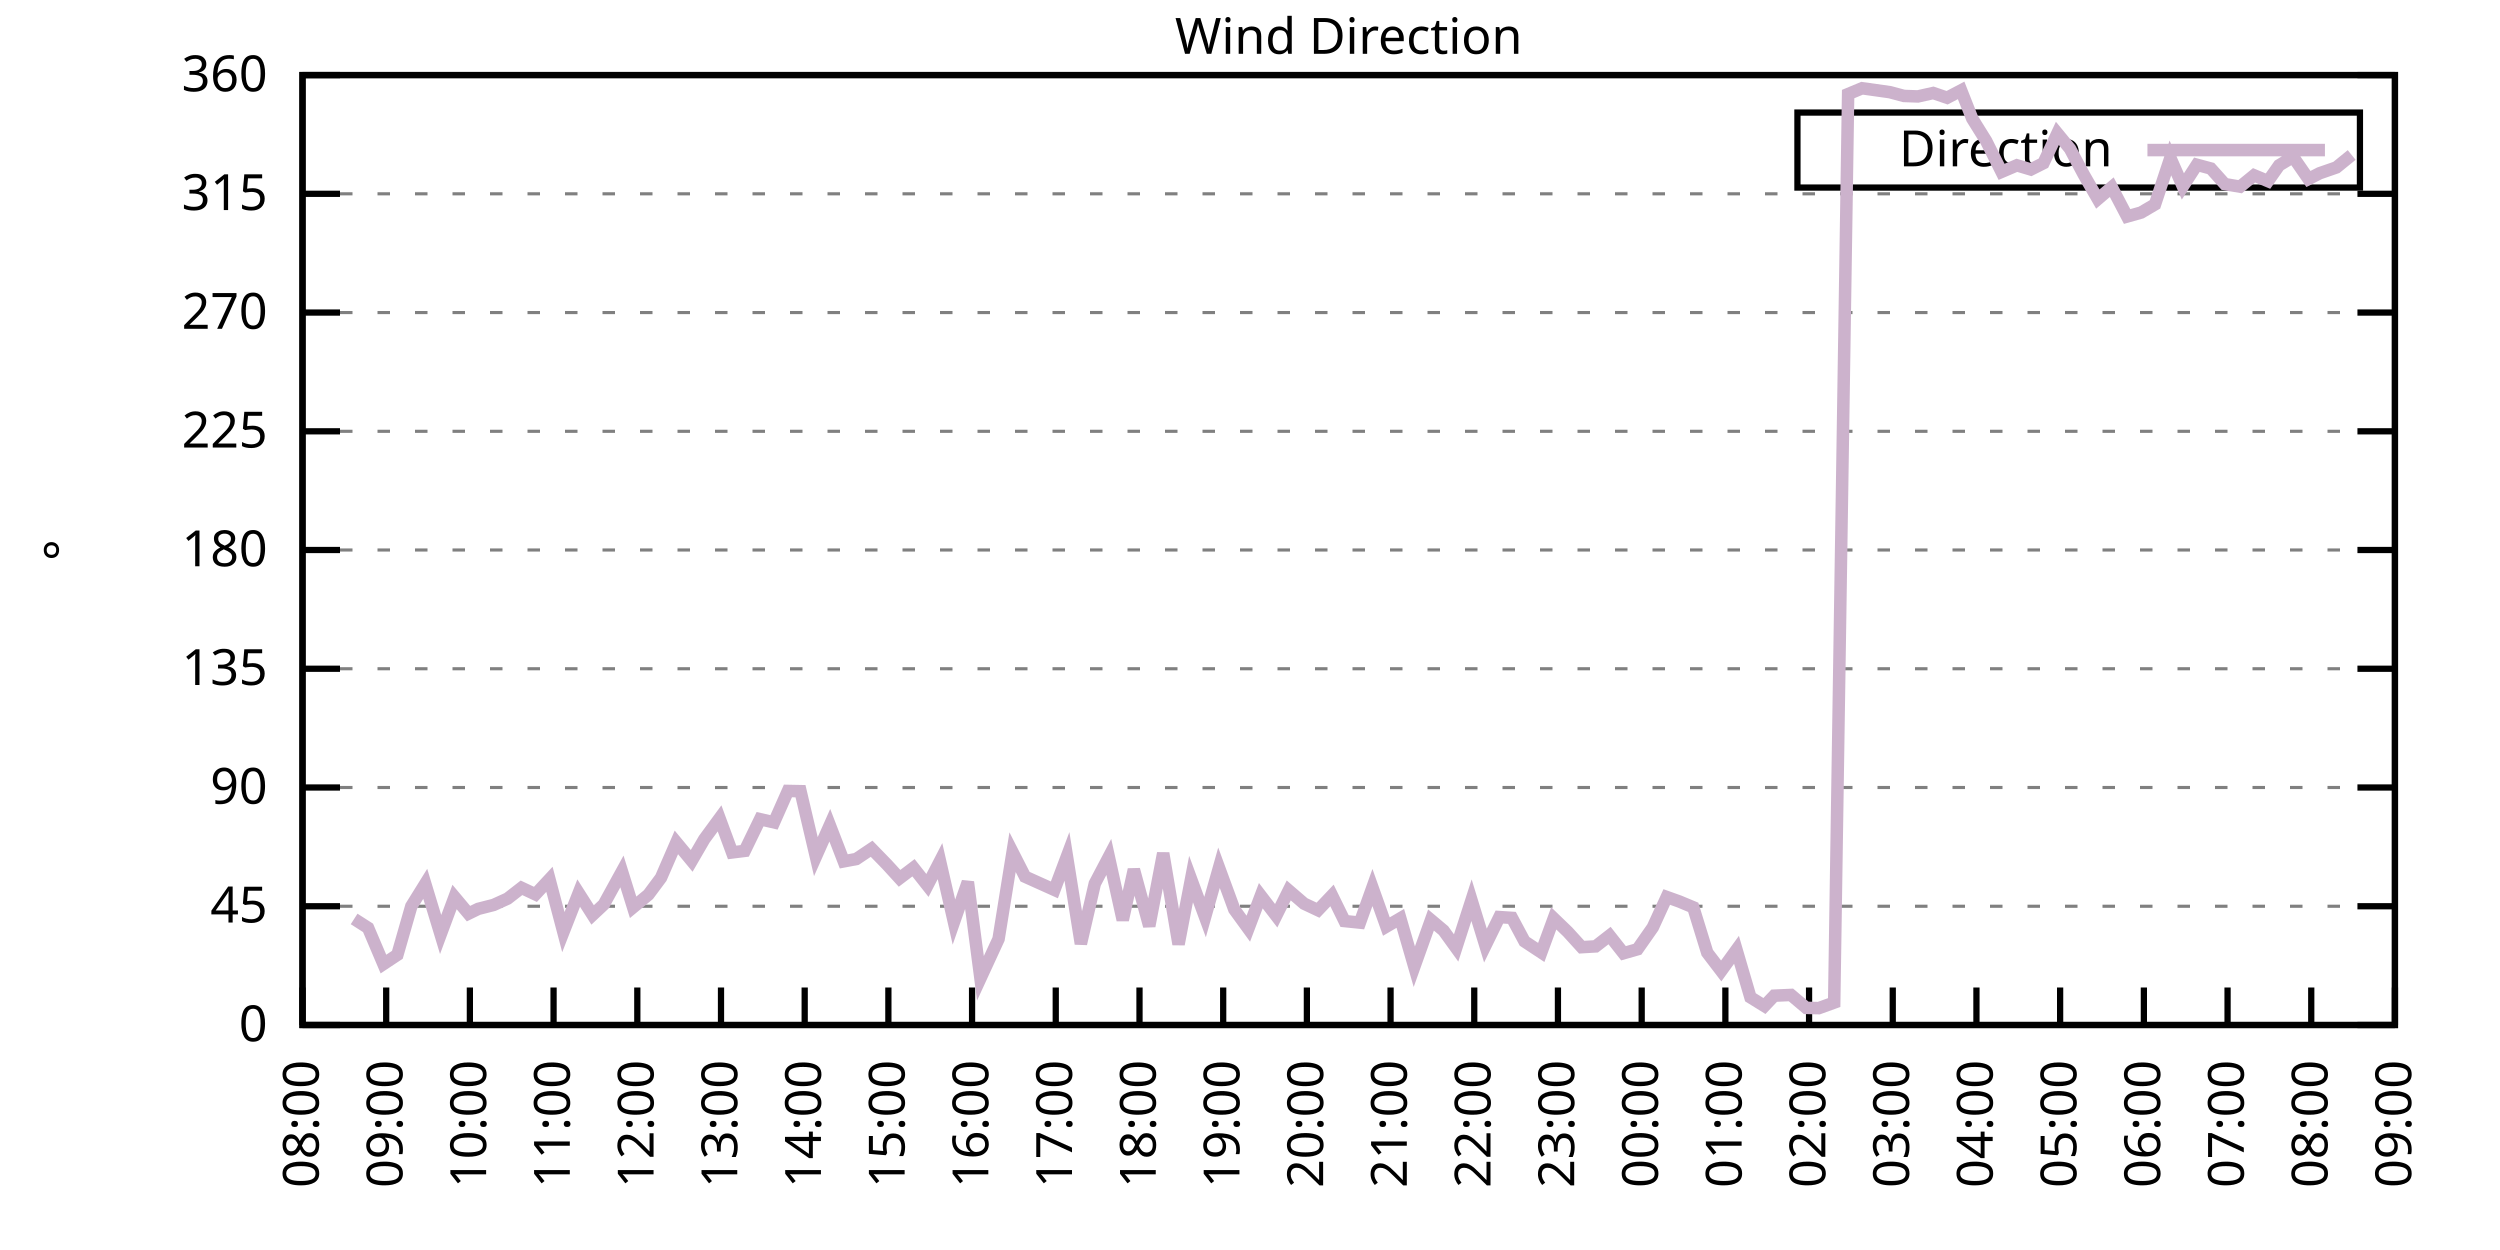
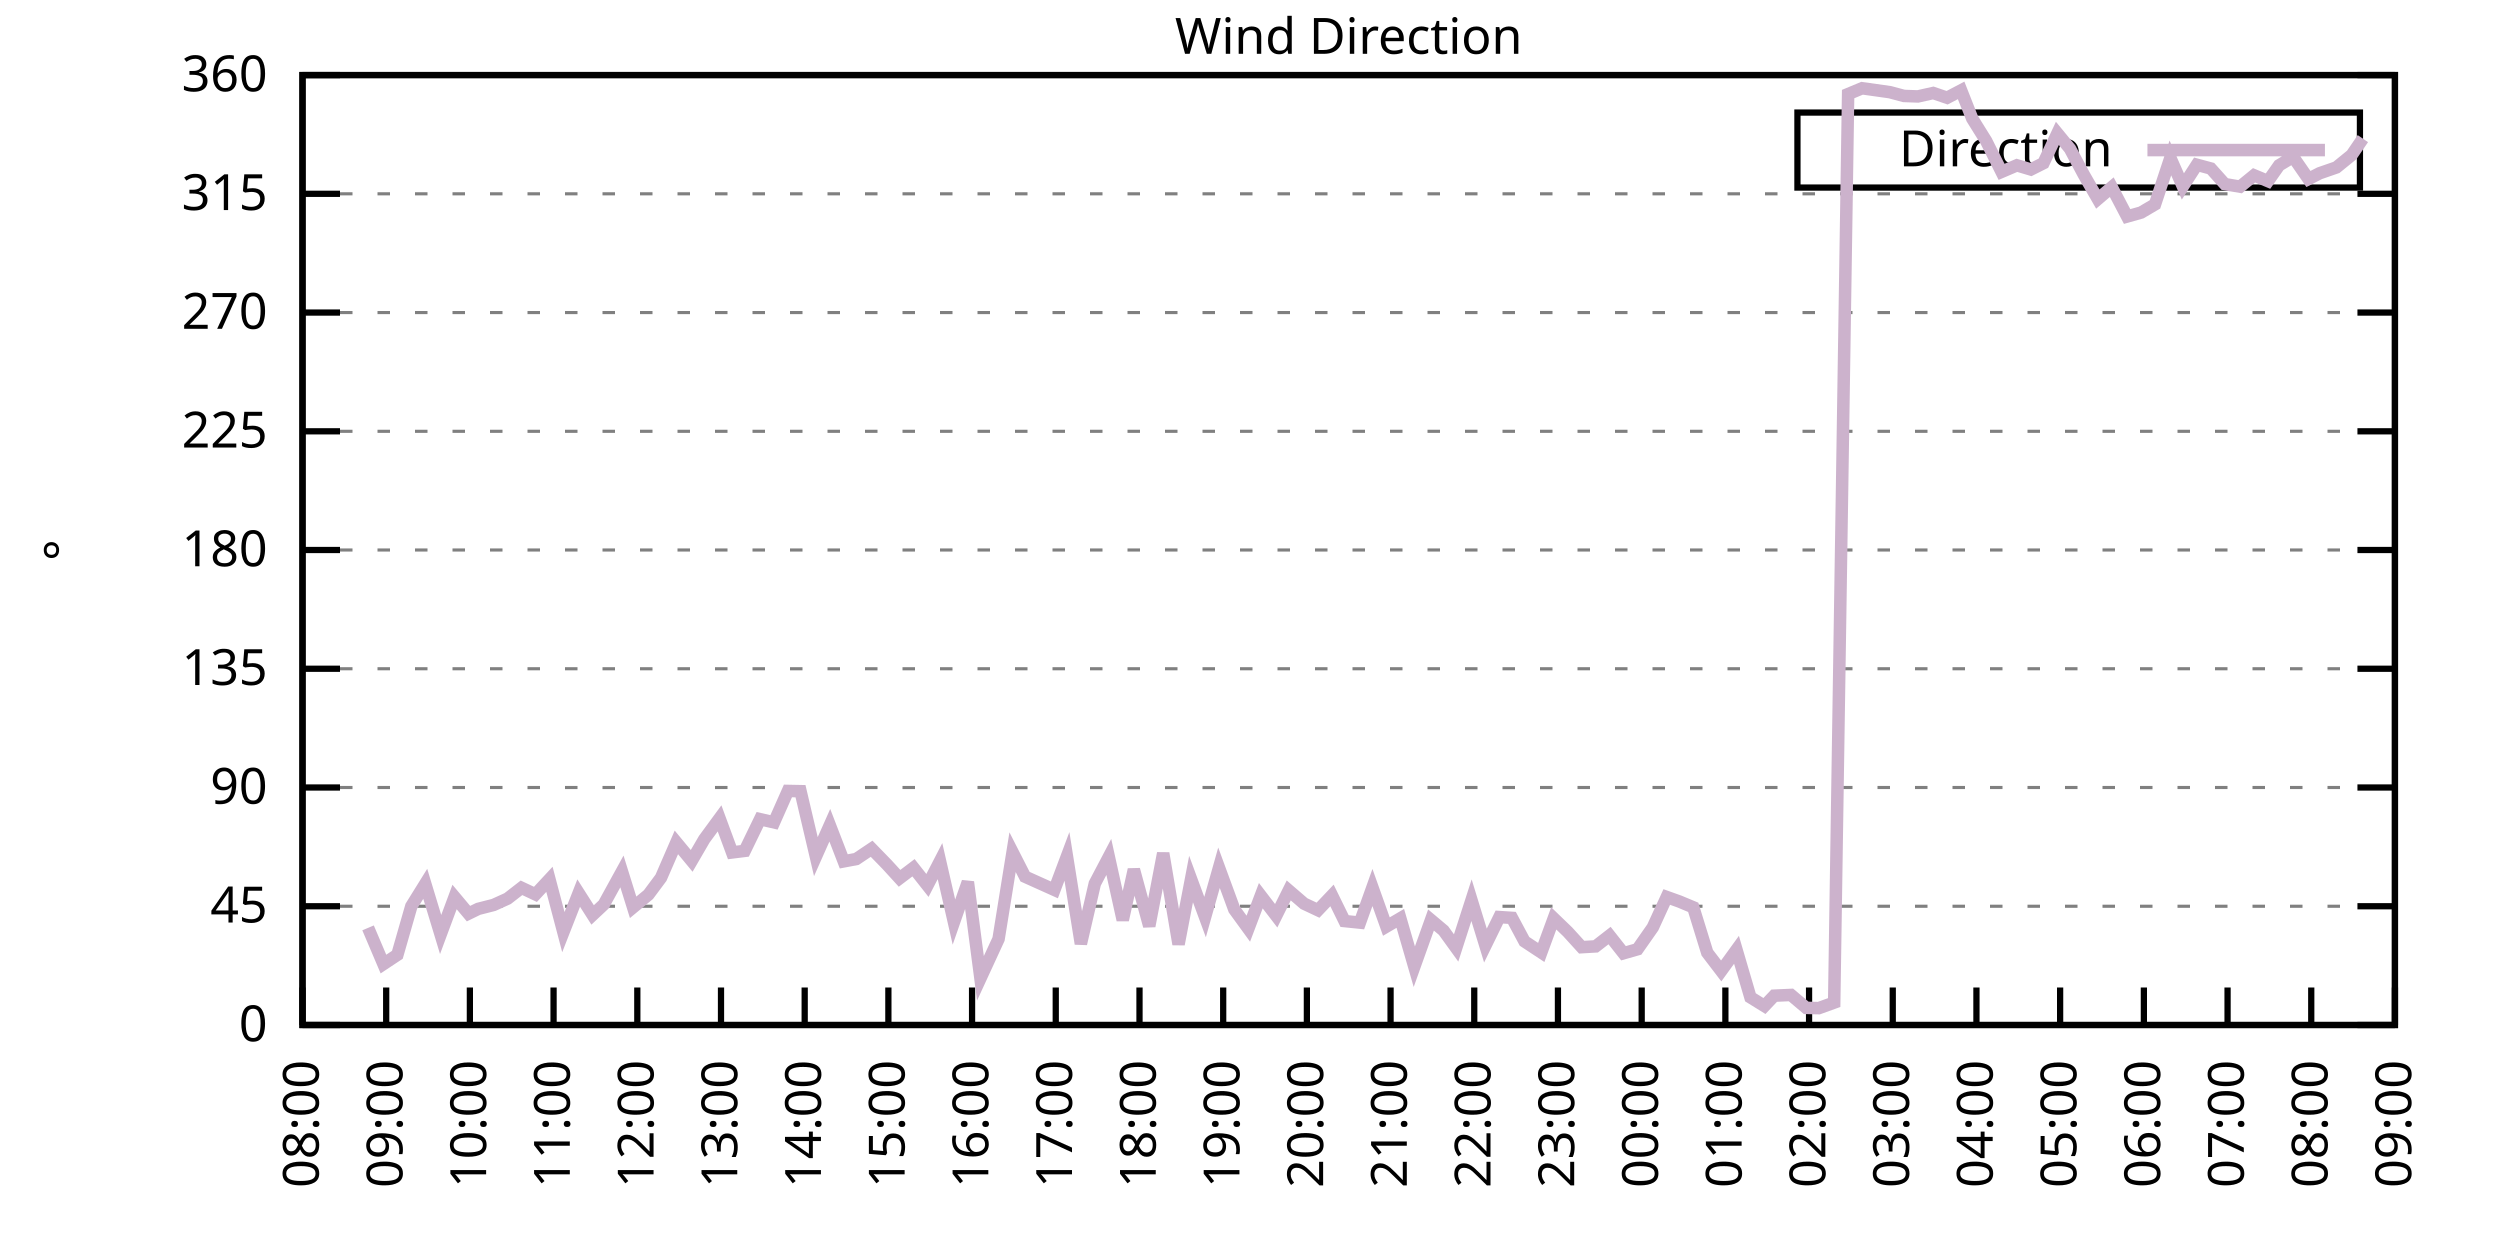
<svg xmlns="http://www.w3.org/2000/svg" xmlns:xlink="http://www.w3.org/1999/xlink" width="400" height="200" viewBox="0 0 400 200">
  <g id="gnuplot_canvas">
    <rect x="0" y="0" width="400" height="200" fill="none" />
    <defs>
      <circle id="gpDot" r="0.5" stroke-width="0.5" stroke="currentColor" />
      <path id="gpPt0" stroke-width="0.333" stroke="currentColor" d="M-1,0 h2 M0,-1 v2" />
      <path id="gpPt1" stroke-width="0.333" stroke="currentColor" d="M-1,-1 L1,1 M1,-1 L-1,1" />
      <path id="gpPt2" stroke-width="0.333" stroke="currentColor" d="M-1,0 L1,0 M0,-1 L0,1 M-1,-1 L1,1 M-1,1 L1,-1" />
      <rect id="gpPt3" stroke-width="0.333" stroke="currentColor" x="-1" y="-1" width="2" height="2" />
      <rect id="gpPt4" stroke-width="0.333" stroke="currentColor" fill="currentColor" x="-1" y="-1" width="2" height="2" />
      <circle id="gpPt5" stroke-width="0.333" stroke="currentColor" cx="0" cy="0" r="1" />
      <use xlink:href="#gpPt5" id="gpPt6" fill="currentColor" stroke="none" />
      <path id="gpPt7" stroke-width="0.333" stroke="currentColor" d="M0,-1.33 L-1.33,0.67 L1.33,0.67 z" />
      <use xlink:href="#gpPt7" id="gpPt8" fill="currentColor" stroke="none" />
      <use xlink:href="#gpPt7" id="gpPt9" stroke="currentColor" transform="rotate(180)" />
      <use xlink:href="#gpPt9" id="gpPt10" fill="currentColor" stroke="none" />
      <use xlink:href="#gpPt3" id="gpPt11" stroke="currentColor" transform="rotate(45)" />
      <use xlink:href="#gpPt11" id="gpPt12" fill="currentColor" stroke="none" />
      <path id="gpPt13" stroke-width="0.333" stroke="currentColor" d="M0,1.330 L1.265,0.411 L0.782,-1.067 L-0.782,-1.076 L-1.265,0.411 z" />
      <use xlink:href="#gpPt13" id="gpPt14" fill="currentColor" stroke="none" />
      <filter id="textbox" filterUnits="objectBoundingBox" x="0" y="0" height="1" width="1">
        <feFlood flood-color="white" flood-opacity="1" result="bgnd" />
        <feComposite in="SourceGraphic" in2="bgnd" operator="atop" />
      </filter>
      <filter id="greybox" filterUnits="objectBoundingBox" x="0" y="0" height="1" width="1">
        <feFlood flood-color="lightgrey" flood-opacity="1" result="grey" />
        <feComposite in="SourceGraphic" in2="grey" operator="atop" />
      </filter>
    </defs>
    <g fill="none" color="white" stroke="currentColor" stroke-width="1.00" stroke-linecap="butt" stroke-linejoin="miter">
</g>
    <g fill="none" color="black" stroke="currentColor" stroke-width="1.00" stroke-linecap="butt" stroke-linejoin="miter">
      <g stroke="none" shape-rendering="crispEdges">
        <polygon fill="rgb(255, 255, 255)" points="48.40,164.00 383.18,164.00 383.18,12.02 48.40,12.02 " />
      </g>
    </g>
    <g fill="none" color="black" stroke="currentColor" stroke-width="1.00" stroke-linecap="butt" stroke-linejoin="miter">
</g>
    <g fill="none" color="black" stroke="black" stroke-width="0.50" stroke-linecap="butt" stroke-linejoin="miter">
</g>
    <g fill="none" color="gray" stroke="currentColor" stroke-width="0.50" stroke-linecap="butt" stroke-linejoin="miter">
      <path stroke="gray" stroke-dasharray="2,4" class="gridline" d="M48.40,164.00 L383.19,164.00  " />
    </g>
    <g fill="none" color="gray" stroke="gray" stroke-width="1.00" stroke-linecap="butt" stroke-linejoin="miter">
</g>
    <g fill="none" color="black" stroke="currentColor" stroke-width="1.00" stroke-linecap="butt" stroke-linejoin="miter">
      <path stroke="black" d="M48.40,164.00 L54.40,164.00 M383.19,164.00 L377.19,164.00  " />
      <g transform="translate(42.80,166.60)" stroke="none" fill="black" font-family="Sans" font-size="8.00" text-anchor="end">
        <text>
          <tspan font-family="Sans"> 0</tspan>
        </text>
      </g>
    </g>
    <g fill="none" color="black" stroke="currentColor" stroke-width="1.00" stroke-linecap="butt" stroke-linejoin="miter">
</g>
    <g fill="none" color="black" stroke="black" stroke-width="0.50" stroke-linecap="butt" stroke-linejoin="miter">
</g>
    <g fill="none" color="gray" stroke="currentColor" stroke-width="0.50" stroke-linecap="butt" stroke-linejoin="miter">
      <path stroke="gray" stroke-dasharray="2,4" class="gridline" d="M48.40,145.00 L383.19,145.00  " />
    </g>
    <g fill="none" color="gray" stroke="gray" stroke-width="1.00" stroke-linecap="butt" stroke-linejoin="miter">
</g>
    <g fill="none" color="black" stroke="currentColor" stroke-width="1.00" stroke-linecap="butt" stroke-linejoin="miter">
      <path stroke="black" d="M48.40,145.00 L54.40,145.00 M383.19,145.00 L377.19,145.00  " />
      <g transform="translate(42.80,147.60)" stroke="none" fill="black" font-family="Sans" font-size="8.00" text-anchor="end">
        <text>
          <tspan font-family="Sans"> 45</tspan>
        </text>
      </g>
    </g>
    <g fill="none" color="black" stroke="currentColor" stroke-width="1.00" stroke-linecap="butt" stroke-linejoin="miter">
</g>
    <g fill="none" color="black" stroke="black" stroke-width="0.50" stroke-linecap="butt" stroke-linejoin="miter">
</g>
    <g fill="none" color="gray" stroke="currentColor" stroke-width="0.50" stroke-linecap="butt" stroke-linejoin="miter">
      <path stroke="gray" stroke-dasharray="2,4" class="gridline" d="M48.40,126.00 L383.19,126.00  " />
    </g>
    <g fill="none" color="gray" stroke="gray" stroke-width="1.00" stroke-linecap="butt" stroke-linejoin="miter">
</g>
    <g fill="none" color="black" stroke="currentColor" stroke-width="1.00" stroke-linecap="butt" stroke-linejoin="miter">
      <path stroke="black" d="M48.40,126.00 L54.40,126.00 M383.19,126.00 L377.19,126.00  " />
      <g transform="translate(42.80,128.60)" stroke="none" fill="black" font-family="Sans" font-size="8.00" text-anchor="end">
        <text>
          <tspan font-family="Sans"> 90</tspan>
        </text>
      </g>
    </g>
    <g fill="none" color="black" stroke="currentColor" stroke-width="1.00" stroke-linecap="butt" stroke-linejoin="miter">
</g>
    <g fill="none" color="black" stroke="black" stroke-width="0.50" stroke-linecap="butt" stroke-linejoin="miter">
</g>
    <g fill="none" color="gray" stroke="currentColor" stroke-width="0.50" stroke-linecap="butt" stroke-linejoin="miter">
      <path stroke="gray" stroke-dasharray="2,4" class="gridline" d="M48.40,107.00 L383.19,107.00  " />
    </g>
    <g fill="none" color="gray" stroke="gray" stroke-width="1.00" stroke-linecap="butt" stroke-linejoin="miter">
</g>
    <g fill="none" color="black" stroke="currentColor" stroke-width="1.00" stroke-linecap="butt" stroke-linejoin="miter">
      <path stroke="black" d="M48.40,107.00 L54.40,107.00 M383.19,107.00 L377.19,107.00  " />
      <g transform="translate(42.80,109.60)" stroke="none" fill="black" font-family="Sans" font-size="8.00" text-anchor="end">
        <text>
          <tspan font-family="Sans"> 135</tspan>
        </text>
      </g>
    </g>
    <g fill="none" color="black" stroke="currentColor" stroke-width="1.00" stroke-linecap="butt" stroke-linejoin="miter">
</g>
    <g fill="none" color="black" stroke="black" stroke-width="0.50" stroke-linecap="butt" stroke-linejoin="miter">
</g>
    <g fill="none" color="gray" stroke="currentColor" stroke-width="0.50" stroke-linecap="butt" stroke-linejoin="miter">
      <path stroke="gray" stroke-dasharray="2,4" class="gridline" d="M48.40,88.00 L383.19,88.00  " />
    </g>
    <g fill="none" color="gray" stroke="gray" stroke-width="1.00" stroke-linecap="butt" stroke-linejoin="miter">
</g>
    <g fill="none" color="black" stroke="currentColor" stroke-width="1.00" stroke-linecap="butt" stroke-linejoin="miter">
      <path stroke="black" d="M48.40,88.00 L54.40,88.00 M383.19,88.00 L377.19,88.00  " />
      <g transform="translate(42.80,90.60)" stroke="none" fill="black" font-family="Sans" font-size="8.00" text-anchor="end">
        <text>
          <tspan font-family="Sans"> 180</tspan>
        </text>
      </g>
    </g>
    <g fill="none" color="black" stroke="currentColor" stroke-width="1.00" stroke-linecap="butt" stroke-linejoin="miter">
</g>
    <g fill="none" color="black" stroke="black" stroke-width="0.50" stroke-linecap="butt" stroke-linejoin="miter">
</g>
    <g fill="none" color="gray" stroke="currentColor" stroke-width="0.50" stroke-linecap="butt" stroke-linejoin="miter">
      <path stroke="gray" stroke-dasharray="2,4" class="gridline" d="M48.40,69.01 L383.19,69.01  " />
    </g>
    <g fill="none" color="gray" stroke="gray" stroke-width="1.00" stroke-linecap="butt" stroke-linejoin="miter">
</g>
    <g fill="none" color="black" stroke="currentColor" stroke-width="1.00" stroke-linecap="butt" stroke-linejoin="miter">
      <path stroke="black" d="M48.40,69.01 L54.40,69.01 M383.19,69.01 L377.19,69.01  " />
      <g transform="translate(42.80,71.61)" stroke="none" fill="black" font-family="Sans" font-size="8.00" text-anchor="end">
        <text>
          <tspan font-family="Sans"> 225</tspan>
        </text>
      </g>
    </g>
    <g fill="none" color="black" stroke="currentColor" stroke-width="1.00" stroke-linecap="butt" stroke-linejoin="miter">
</g>
    <g fill="none" color="black" stroke="black" stroke-width="0.50" stroke-linecap="butt" stroke-linejoin="miter">
</g>
    <g fill="none" color="gray" stroke="currentColor" stroke-width="0.50" stroke-linecap="butt" stroke-linejoin="miter">
      <path stroke="gray" stroke-dasharray="2,4" class="gridline" d="M48.40,50.01 L383.19,50.01  " />
    </g>
    <g fill="none" color="gray" stroke="gray" stroke-width="1.00" stroke-linecap="butt" stroke-linejoin="miter">
</g>
    <g fill="none" color="black" stroke="currentColor" stroke-width="1.00" stroke-linecap="butt" stroke-linejoin="miter">
      <path stroke="black" d="M48.40,50.01 L54.40,50.01 M383.19,50.01 L377.19,50.01  " />
      <g transform="translate(42.80,52.61)" stroke="none" fill="black" font-family="Sans" font-size="8.00" text-anchor="end">
        <text>
          <tspan font-family="Sans"> 270</tspan>
        </text>
      </g>
    </g>
    <g fill="none" color="black" stroke="currentColor" stroke-width="1.00" stroke-linecap="butt" stroke-linejoin="miter">
</g>
    <g fill="none" color="black" stroke="black" stroke-width="0.50" stroke-linecap="butt" stroke-linejoin="miter">
</g>
    <g fill="none" color="gray" stroke="currentColor" stroke-width="0.50" stroke-linecap="butt" stroke-linejoin="miter">
      <path stroke="gray" stroke-dasharray="2,4" class="gridline" d="M48.40,31.01 L383.19,31.01  " />
    </g>
    <g fill="none" color="gray" stroke="gray" stroke-width="1.00" stroke-linecap="butt" stroke-linejoin="miter">
</g>
    <g fill="none" color="black" stroke="currentColor" stroke-width="1.00" stroke-linecap="butt" stroke-linejoin="miter">
      <path stroke="black" d="M48.40,31.01 L54.40,31.01 M383.19,31.01 L377.19,31.01  " />
      <g transform="translate(42.80,33.61)" stroke="none" fill="black" font-family="Sans" font-size="8.00" text-anchor="end">
        <text>
          <tspan font-family="Sans"> 315</tspan>
        </text>
      </g>
    </g>
    <g fill="none" color="black" stroke="currentColor" stroke-width="1.00" stroke-linecap="butt" stroke-linejoin="miter">
</g>
    <g fill="none" color="black" stroke="black" stroke-width="0.50" stroke-linecap="butt" stroke-linejoin="miter">
</g>
    <g fill="none" color="gray" stroke="currentColor" stroke-width="0.50" stroke-linecap="butt" stroke-linejoin="miter">
      <path stroke="gray" stroke-dasharray="2,4" class="gridline" d="M48.40,12.01 L383.19,12.01  " />
    </g>
    <g fill="none" color="gray" stroke="gray" stroke-width="1.00" stroke-linecap="butt" stroke-linejoin="miter">
</g>
    <g fill="none" color="black" stroke="currentColor" stroke-width="1.00" stroke-linecap="butt" stroke-linejoin="miter">
      <path stroke="black" d="M48.40,12.01 L54.40,12.01 M383.19,12.01 L377.19,12.01  " />
      <g transform="translate(42.80,14.61)" stroke="none" fill="black" font-family="Sans" font-size="8.00" text-anchor="end">
        <text>
          <tspan font-family="Sans"> 360</tspan>
        </text>
      </g>
    </g>
    <g fill="none" color="black" stroke="currentColor" stroke-width="1.00" stroke-linecap="butt" stroke-linejoin="miter">
      <path stroke="black" d="M48.40,164.00 L48.40,158.00  " />
      <g transform="translate(51.00,169.60) rotate(270.00)" stroke="none" fill="black" font-family="Sans" font-size="8.00" text-anchor="end">
        <text>
          <tspan font-family="Sans">08:00</tspan>
        </text>
      </g>
    </g>
    <g fill="none" color="black" stroke="currentColor" stroke-width="1.00" stroke-linecap="butt" stroke-linejoin="miter">
      <path stroke="black" d="M61.79,164.00 L61.79,158.00  " />
      <g transform="translate(64.39,169.60) rotate(270.00)" stroke="none" fill="black" font-family="Sans" font-size="8.00" text-anchor="end">
        <text>
          <tspan font-family="Sans">09:00</tspan>
        </text>
      </g>
    </g>
    <g fill="none" color="black" stroke="currentColor" stroke-width="1.00" stroke-linecap="butt" stroke-linejoin="miter">
      <path stroke="black" d="M75.18,164.00 L75.18,158.00  " />
      <g transform="translate(77.78,169.60) rotate(270.00)" stroke="none" fill="black" font-family="Sans" font-size="8.00" text-anchor="end">
        <text>
          <tspan font-family="Sans">10:00</tspan>
        </text>
      </g>
    </g>
    <g fill="none" color="black" stroke="currentColor" stroke-width="1.00" stroke-linecap="butt" stroke-linejoin="miter">
      <path stroke="black" d="M88.57,164.00 L88.57,158.00  " />
      <g transform="translate(91.17,169.60) rotate(270.00)" stroke="none" fill="black" font-family="Sans" font-size="8.00" text-anchor="end">
        <text>
          <tspan font-family="Sans">11:00</tspan>
        </text>
      </g>
    </g>
    <g fill="none" color="black" stroke="currentColor" stroke-width="1.00" stroke-linecap="butt" stroke-linejoin="miter">
      <path stroke="black" d="M101.97,164.00 L101.97,158.00  " />
      <g transform="translate(104.57,169.60) rotate(270.00)" stroke="none" fill="black" font-family="Sans" font-size="8.00" text-anchor="end">
        <text>
          <tspan font-family="Sans">12:00</tspan>
        </text>
      </g>
    </g>
    <g fill="none" color="black" stroke="currentColor" stroke-width="1.00" stroke-linecap="butt" stroke-linejoin="miter">
      <path stroke="black" d="M115.36,164.00 L115.36,158.00  " />
      <g transform="translate(117.96,169.60) rotate(270.00)" stroke="none" fill="black" font-family="Sans" font-size="8.00" text-anchor="end">
        <text>
          <tspan font-family="Sans">13:00</tspan>
        </text>
      </g>
    </g>
    <g fill="none" color="black" stroke="currentColor" stroke-width="1.00" stroke-linecap="butt" stroke-linejoin="miter">
      <path stroke="black" d="M128.75,164.00 L128.75,158.00  " />
      <g transform="translate(131.35,169.60) rotate(270.00)" stroke="none" fill="black" font-family="Sans" font-size="8.00" text-anchor="end">
        <text>
          <tspan font-family="Sans">14:00</tspan>
        </text>
      </g>
    </g>
    <g fill="none" color="black" stroke="currentColor" stroke-width="1.00" stroke-linecap="butt" stroke-linejoin="miter">
      <path stroke="black" d="M142.14,164.00 L142.14,158.00  " />
      <g transform="translate(144.74,169.60) rotate(270.00)" stroke="none" fill="black" font-family="Sans" font-size="8.00" text-anchor="end">
        <text>
          <tspan font-family="Sans">15:00</tspan>
        </text>
      </g>
    </g>
    <g fill="none" color="black" stroke="currentColor" stroke-width="1.00" stroke-linecap="butt" stroke-linejoin="miter">
      <path stroke="black" d="M155.53,164.00 L155.53,158.00  " />
      <g transform="translate(158.13,169.60) rotate(270.00)" stroke="none" fill="black" font-family="Sans" font-size="8.00" text-anchor="end">
        <text>
          <tspan font-family="Sans">16:00</tspan>
        </text>
      </g>
    </g>
    <g fill="none" color="black" stroke="currentColor" stroke-width="1.00" stroke-linecap="butt" stroke-linejoin="miter">
      <path stroke="black" d="M168.92,164.00 L168.92,158.00  " />
      <g transform="translate(171.52,169.60) rotate(270.00)" stroke="none" fill="black" font-family="Sans" font-size="8.00" text-anchor="end">
        <text>
          <tspan font-family="Sans">17:00</tspan>
        </text>
      </g>
    </g>
    <g fill="none" color="black" stroke="currentColor" stroke-width="1.00" stroke-linecap="butt" stroke-linejoin="miter">
      <path stroke="black" d="M182.32,164.00 L182.32,158.00  " />
      <g transform="translate(184.92,169.60) rotate(270.00)" stroke="none" fill="black" font-family="Sans" font-size="8.00" text-anchor="end">
        <text>
          <tspan font-family="Sans">18:00</tspan>
        </text>
      </g>
    </g>
    <g fill="none" color="black" stroke="currentColor" stroke-width="1.00" stroke-linecap="butt" stroke-linejoin="miter">
      <path stroke="black" d="M195.71,164.00 L195.71,158.00  " />
      <g transform="translate(198.31,169.60) rotate(270.00)" stroke="none" fill="black" font-family="Sans" font-size="8.00" text-anchor="end">
        <text>
          <tspan font-family="Sans">19:00</tspan>
        </text>
      </g>
    </g>
    <g fill="none" color="black" stroke="currentColor" stroke-width="1.00" stroke-linecap="butt" stroke-linejoin="miter">
      <path stroke="black" d="M209.10,164.00 L209.10,158.00  " />
      <g transform="translate(211.70,169.60) rotate(270.00)" stroke="none" fill="black" font-family="Sans" font-size="8.00" text-anchor="end">
        <text>
          <tspan font-family="Sans">20:00</tspan>
        </text>
      </g>
    </g>
    <g fill="none" color="black" stroke="currentColor" stroke-width="1.00" stroke-linecap="butt" stroke-linejoin="miter">
      <path stroke="black" d="M222.49,164.00 L222.49,158.00  " />
      <g transform="translate(225.09,169.60) rotate(270.00)" stroke="none" fill="black" font-family="Sans" font-size="8.00" text-anchor="end">
        <text>
          <tspan font-family="Sans">21:00</tspan>
        </text>
      </g>
    </g>
    <g fill="none" color="black" stroke="currentColor" stroke-width="1.00" stroke-linecap="butt" stroke-linejoin="miter">
      <path stroke="black" d="M235.88,164.00 L235.88,158.00  " />
      <g transform="translate(238.48,169.60) rotate(270.00)" stroke="none" fill="black" font-family="Sans" font-size="8.00" text-anchor="end">
        <text>
          <tspan font-family="Sans">22:00</tspan>
        </text>
      </g>
    </g>
    <g fill="none" color="black" stroke="currentColor" stroke-width="1.00" stroke-linecap="butt" stroke-linejoin="miter">
      <path stroke="black" d="M249.27,164.00 L249.27,158.00  " />
      <g transform="translate(251.87,169.60) rotate(270.00)" stroke="none" fill="black" font-family="Sans" font-size="8.00" text-anchor="end">
        <text>
          <tspan font-family="Sans">23:00</tspan>
        </text>
      </g>
    </g>
    <g fill="none" color="black" stroke="currentColor" stroke-width="1.00" stroke-linecap="butt" stroke-linejoin="miter">
      <path stroke="black" d="M262.67,164.00 L262.67,158.00  " />
      <g transform="translate(265.27,169.60) rotate(270.00)" stroke="none" fill="black" font-family="Sans" font-size="8.00" text-anchor="end">
        <text>
          <tspan font-family="Sans">00:00</tspan>
        </text>
      </g>
    </g>
    <g fill="none" color="black" stroke="currentColor" stroke-width="1.00" stroke-linecap="butt" stroke-linejoin="miter">
      <path stroke="black" d="M276.06,164.00 L276.06,158.00  " />
      <g transform="translate(278.66,169.60) rotate(270.00)" stroke="none" fill="black" font-family="Sans" font-size="8.00" text-anchor="end">
        <text>
          <tspan font-family="Sans">01:00</tspan>
        </text>
      </g>
    </g>
    <g fill="none" color="black" stroke="currentColor" stroke-width="1.00" stroke-linecap="butt" stroke-linejoin="miter">
      <path stroke="black" d="M289.45,164.00 L289.45,158.00  " />
      <g transform="translate(292.05,169.60) rotate(270.00)" stroke="none" fill="black" font-family="Sans" font-size="8.00" text-anchor="end">
        <text>
          <tspan font-family="Sans">02:00</tspan>
        </text>
      </g>
    </g>
    <g fill="none" color="black" stroke="currentColor" stroke-width="1.00" stroke-linecap="butt" stroke-linejoin="miter">
      <path stroke="black" d="M302.84,164.00 L302.84,158.00  " />
      <g transform="translate(305.44,169.60) rotate(270.00)" stroke="none" fill="black" font-family="Sans" font-size="8.00" text-anchor="end">
        <text>
          <tspan font-family="Sans">03:00</tspan>
        </text>
      </g>
    </g>
    <g fill="none" color="black" stroke="currentColor" stroke-width="1.00" stroke-linecap="butt" stroke-linejoin="miter">
      <path stroke="black" d="M316.23,164.00 L316.23,158.00  " />
      <g transform="translate(318.83,169.60) rotate(270.00)" stroke="none" fill="black" font-family="Sans" font-size="8.00" text-anchor="end">
        <text>
          <tspan font-family="Sans">04:00</tspan>
        </text>
      </g>
    </g>
    <g fill="none" color="black" stroke="currentColor" stroke-width="1.00" stroke-linecap="butt" stroke-linejoin="miter">
      <path stroke="black" d="M329.62,164.00 L329.62,158.00  " />
      <g transform="translate(332.22,169.60) rotate(270.00)" stroke="none" fill="black" font-family="Sans" font-size="8.00" text-anchor="end">
        <text>
          <tspan font-family="Sans">05:00</tspan>
        </text>
      </g>
    </g>
    <g fill="none" color="black" stroke="currentColor" stroke-width="1.00" stroke-linecap="butt" stroke-linejoin="miter">
      <path stroke="black" d="M343.02,164.00 L343.02,158.00  " />
      <g transform="translate(345.62,169.60) rotate(270.00)" stroke="none" fill="black" font-family="Sans" font-size="8.00" text-anchor="end">
        <text>
          <tspan font-family="Sans">06:00</tspan>
        </text>
      </g>
    </g>
    <g fill="none" color="black" stroke="currentColor" stroke-width="1.00" stroke-linecap="butt" stroke-linejoin="miter">
      <path stroke="black" d="M356.41,164.00 L356.41,158.00  " />
      <g transform="translate(359.01,169.60) rotate(270.00)" stroke="none" fill="black" font-family="Sans" font-size="8.00" text-anchor="end">
        <text>
          <tspan font-family="Sans">07:00</tspan>
        </text>
      </g>
    </g>
    <g fill="none" color="black" stroke="currentColor" stroke-width="1.00" stroke-linecap="butt" stroke-linejoin="miter">
      <path stroke="black" d="M369.80,164.00 L369.80,158.00  " />
      <g transform="translate(372.40,169.60) rotate(270.00)" stroke="none" fill="black" font-family="Sans" font-size="8.00" text-anchor="end">
        <text>
          <tspan font-family="Sans">08:00</tspan>
        </text>
      </g>
    </g>
    <g fill="none" color="black" stroke="currentColor" stroke-width="1.00" stroke-linecap="butt" stroke-linejoin="miter">
      <path stroke="black" d="M383.19,164.00 L383.19,158.00  " />
      <g transform="translate(385.79,169.60) rotate(270.00)" stroke="none" fill="black" font-family="Sans" font-size="8.00" text-anchor="end">
        <text>
          <tspan font-family="Sans">09:00</tspan>
        </text>
      </g>
    </g>
    <g fill="none" color="black" stroke="currentColor" stroke-width="1.00" stroke-linecap="butt" stroke-linejoin="miter">
</g>
    <g fill="none" color="black" stroke="currentColor" stroke-width="1.00" stroke-linecap="butt" stroke-linejoin="miter">
      <path stroke="black" d="M48.40,12.01 L48.40,164.00 L383.19,164.00 L383.19,12.01 L48.40,12.01 Z  " />
    </g>
    <g fill="none" color="black" stroke="currentColor" stroke-width="1.00" stroke-linecap="butt" stroke-linejoin="miter">
</g>
    <g fill="none" color="black" stroke="currentColor" stroke-width="1.00" stroke-linecap="butt" stroke-linejoin="miter">
      <path stroke="black" d="M287.59,30.01 L287.59,18.01 L377.59,18.01 L377.59,30.01 L287.59,30.01 Z  " />
    </g>
    <g id="Wind_direction_plot_1">
      <g fill="none" color="white" stroke="black" stroke-width="2.00" stroke-linecap="butt" stroke-linejoin="miter">
</g>
      <g fill="none" color="black" stroke="currentColor" stroke-width="2.00" stroke-linecap="butt" stroke-linejoin="miter">
        <g transform="translate(337.99,26.61)" stroke="none" fill="black" font-family="Sans" font-size="8.00" text-anchor="end">
          <text>
            <tspan font-family="Sans">Direction</tspan>
          </text>
        </g>
      </g>
      <g fill="none" color="black" stroke="currentColor" stroke-width="2.00" stroke-linecap="butt" stroke-linejoin="miter">
-         <path stroke="rgb(204, 178, 204)" d="M343.59,24.01 L371.99,24.01 M56.66,147.03 L58.89,148.46 L61.35,154.25 L63.58,152.77 L65.81,145.00 L68.04,141.41   L70.50,149.52 L72.73,143.52 L74.96,146.18 L76.52,145.42 L78.98,144.79 L81.21,143.78 L83.44,142.05 L85.67,143.10   L87.91,140.69 L90.14,149.14 L92.59,142.89 L94.82,146.39 L96.61,144.71 L99.51,139.43 L101.30,145.17 L103.75,143.14   L105.76,140.44 L108.22,134.78 L110.67,137.74 L112.68,134.28 L115.13,130.94 L117.14,136.39 L119.15,136.14 L121.61,131.07   L123.84,131.58 L126.07,126.55 L128.08,126.59 L130.54,137.06 L132.77,132.04 L135.00,137.82 L137.01,137.44 L139.46,135.80   L141.92,138.33 L143.93,140.53 L146.16,138.84 L148.39,141.67 L150.40,137.78 L152.63,147.53 L154.86,141.12 L156.87,156.53   L159.77,150.24 L162.01,136.35 L164.01,140.27 L168.70,142.38 L170.71,137.02 L172.94,151.00 L175.17,141.37 L177.41,137.11   L179.64,147.20 L181.42,139.13 L183.88,148.17 L186.11,136.52 L188.57,151.08 L190.57,140.65 L192.81,146.73 L195.04,138.84   L197.49,145.51 L199.73,148.59 L201.73,143.31 L204.19,146.52 L206.20,142.47 L208.65,144.58 L210.88,145.63 L213.12,143.27   L215.13,147.37 L217.58,147.62 L219.59,142.00 L221.82,148.25 L224.05,146.94 L226.29,154.67 L228.96,147.20 L230.97,148.89   L232.98,151.67 L235.44,144.03 L237.67,151.29 L239.90,146.73 L241.91,146.86 L243.92,150.62 L246.60,152.39 L248.60,146.94   L250.84,149.10 L253.07,151.55 L255.30,151.42 L257.53,149.69 L259.76,152.52 L262.00,151.88 L264.45,148.38 L266.68,143.52   L268.69,144.24 L270.92,145.17 L273.16,152.43 L275.39,155.35 L277.84,151.97 L280.07,159.57 L282.31,160.96 L283.87,159.31   L286.55,159.19 L289.00,161.26 L291.01,161.30 L293.47,160.41 L295.70,15.05 L297.93,14.12 L302.39,14.75 L304.63,15.35   L306.86,15.43 L309.31,14.88 L311.54,15.64 L313.78,14.46 L315.56,18.98 L317.79,22.56 L320.25,27.50 L322.70,26.45   L324.94,27.12 L326.95,26.11 L329.18,21.34 L331.19,23.79 L333.42,27.97 L335.65,31.85 L337.88,29.95 L340.34,34.64   L342.57,34.01 L344.80,32.70 L347.26,25.27 L349.26,29.83 L351.50,26.36 L353.73,26.96 L355.96,29.45 L358.42,29.87   L360.65,28.05 L362.88,28.98 L364.66,26.45 L366.90,25.10 L369.35,28.64 L371.14,27.72 L373.82,26.79 L376.27,24.80    " />
+         <path stroke="rgb(204, 178, 204)" d="M343.59,24.01 L371.99,24.01 M58.89,148.46 L61.35,154.25 L63.58,152.77 L65.81,145.00 L68.04,141.41 L70.50,149.52   L72.73,143.52 L74.96,146.18 L76.52,145.42 L78.98,144.79 L81.21,143.78 L83.44,142.05 L85.67,143.10 L87.91,140.69   L90.14,149.14 L92.59,142.89 L94.82,146.39 L96.61,144.71 L99.51,139.43 L101.30,145.17 L103.75,143.14 L105.76,140.44   L108.22,134.78 L110.67,137.74 L112.68,134.28 L115.13,130.94 L117.14,136.39 L119.15,136.14 L121.61,131.07 L123.84,131.58   L126.07,126.55 L128.08,126.59 L130.54,137.06 L132.77,132.04 L135.00,137.82 L137.01,137.44 L139.46,135.80 L141.92,138.33   L143.93,140.53 L146.16,138.84 L148.39,141.67 L150.40,137.78 L152.63,147.53 L154.86,141.12 L156.87,156.53 L159.77,150.24   L162.01,136.35 L164.01,140.27 L168.70,142.38 L170.71,137.02 L172.94,151.00 L175.17,141.37 L177.41,137.11 L179.64,147.20   L181.42,139.13 L183.88,148.17 L186.11,136.52 L188.57,151.08 L190.57,140.65 L192.81,146.73 L195.04,138.84 L197.49,145.51   L199.73,148.59 L201.73,143.31 L204.19,146.52 L206.20,142.47 L208.65,144.58 L210.88,145.63 L213.12,143.27 L215.13,147.37   L217.58,147.62 L219.59,142.00 L221.82,148.25 L224.05,146.94 L226.29,154.67 L228.96,147.20 L230.97,148.89 L232.98,151.67   L235.44,144.03 L237.67,151.29 L239.90,146.73 L241.91,146.86 L243.92,150.62 L246.60,152.39 L248.60,146.94 L250.84,149.10   L253.07,151.55 L255.30,151.42 L257.53,149.69 L259.76,152.52 L262.00,151.88 L264.45,148.38 L266.68,143.52 L268.69,144.24   L270.92,145.17 L273.16,152.43 L275.39,155.35 L277.84,151.97 L280.07,159.57 L282.31,160.96 L283.87,159.31 L286.55,159.19   L289.00,161.26 L291.01,161.30 L293.47,160.41 L295.70,15.05 L297.93,14.12 L302.39,14.75 L304.63,15.35 L306.86,15.43   L309.31,14.88 L311.54,15.64 L313.78,14.46 L315.56,18.98 L317.79,22.56 L320.25,27.50 L322.70,26.45 L324.94,27.12   L326.95,26.11 L329.18,21.34 L331.19,23.79 L333.42,27.97 L335.65,31.85 L337.88,29.95 L340.34,34.64 L342.57,34.01   L344.80,32.70 L347.26,25.27 L349.26,29.83 L351.50,26.36 L353.73,26.96 L355.96,29.45 L358.42,29.87 L360.65,28.05   L362.88,28.98 L364.66,26.45 L366.90,25.10 L369.35,28.64 L371.14,27.72 L373.82,26.79 L376.27,24.80 L378.06,22.18    " />
      </g>
    </g>
    <g fill="none" color="black" stroke="currentColor" stroke-width="2.00" stroke-linecap="butt" stroke-linejoin="miter">
</g>
    <g fill="none" color="black" stroke="black" stroke-width="1.00" stroke-linecap="butt" stroke-linejoin="miter">
</g>
    <g fill="none" color="black" stroke="currentColor" stroke-width="1.00" stroke-linecap="butt" stroke-linejoin="miter">
      <path stroke="black" d="M48.40,12.01 L48.40,164.00 L383.19,164.00 L383.19,12.01 L48.40,12.01 Z  " />
      <g transform="translate(12.80,88.01) rotate(270.00)" stroke="none" fill="black" font-family="Sans" font-size="8.00" text-anchor="middle">
        <text>
          <tspan font-family="Sans">°</tspan>
        </text>
      </g>
    </g>
    <g fill="none" color="black" stroke="currentColor" stroke-width="1.00" stroke-linecap="butt" stroke-linejoin="miter">
</g>
    <g fill="none" color="black" stroke="currentColor" stroke-width="1.00" stroke-linecap="butt" stroke-linejoin="miter">
      <g transform="translate(215.79,8.61)" stroke="none" fill="black" font-family="Sans" font-size="8.00" text-anchor="middle">
        <text>
          <tspan font-family="Sans">Wind Direction</tspan>
        </text>
      </g>
    </g>
    <g fill="none" color="black" stroke="currentColor" stroke-width="1.00" stroke-linecap="butt" stroke-linejoin="miter">
</g>
  </g>
</svg>
